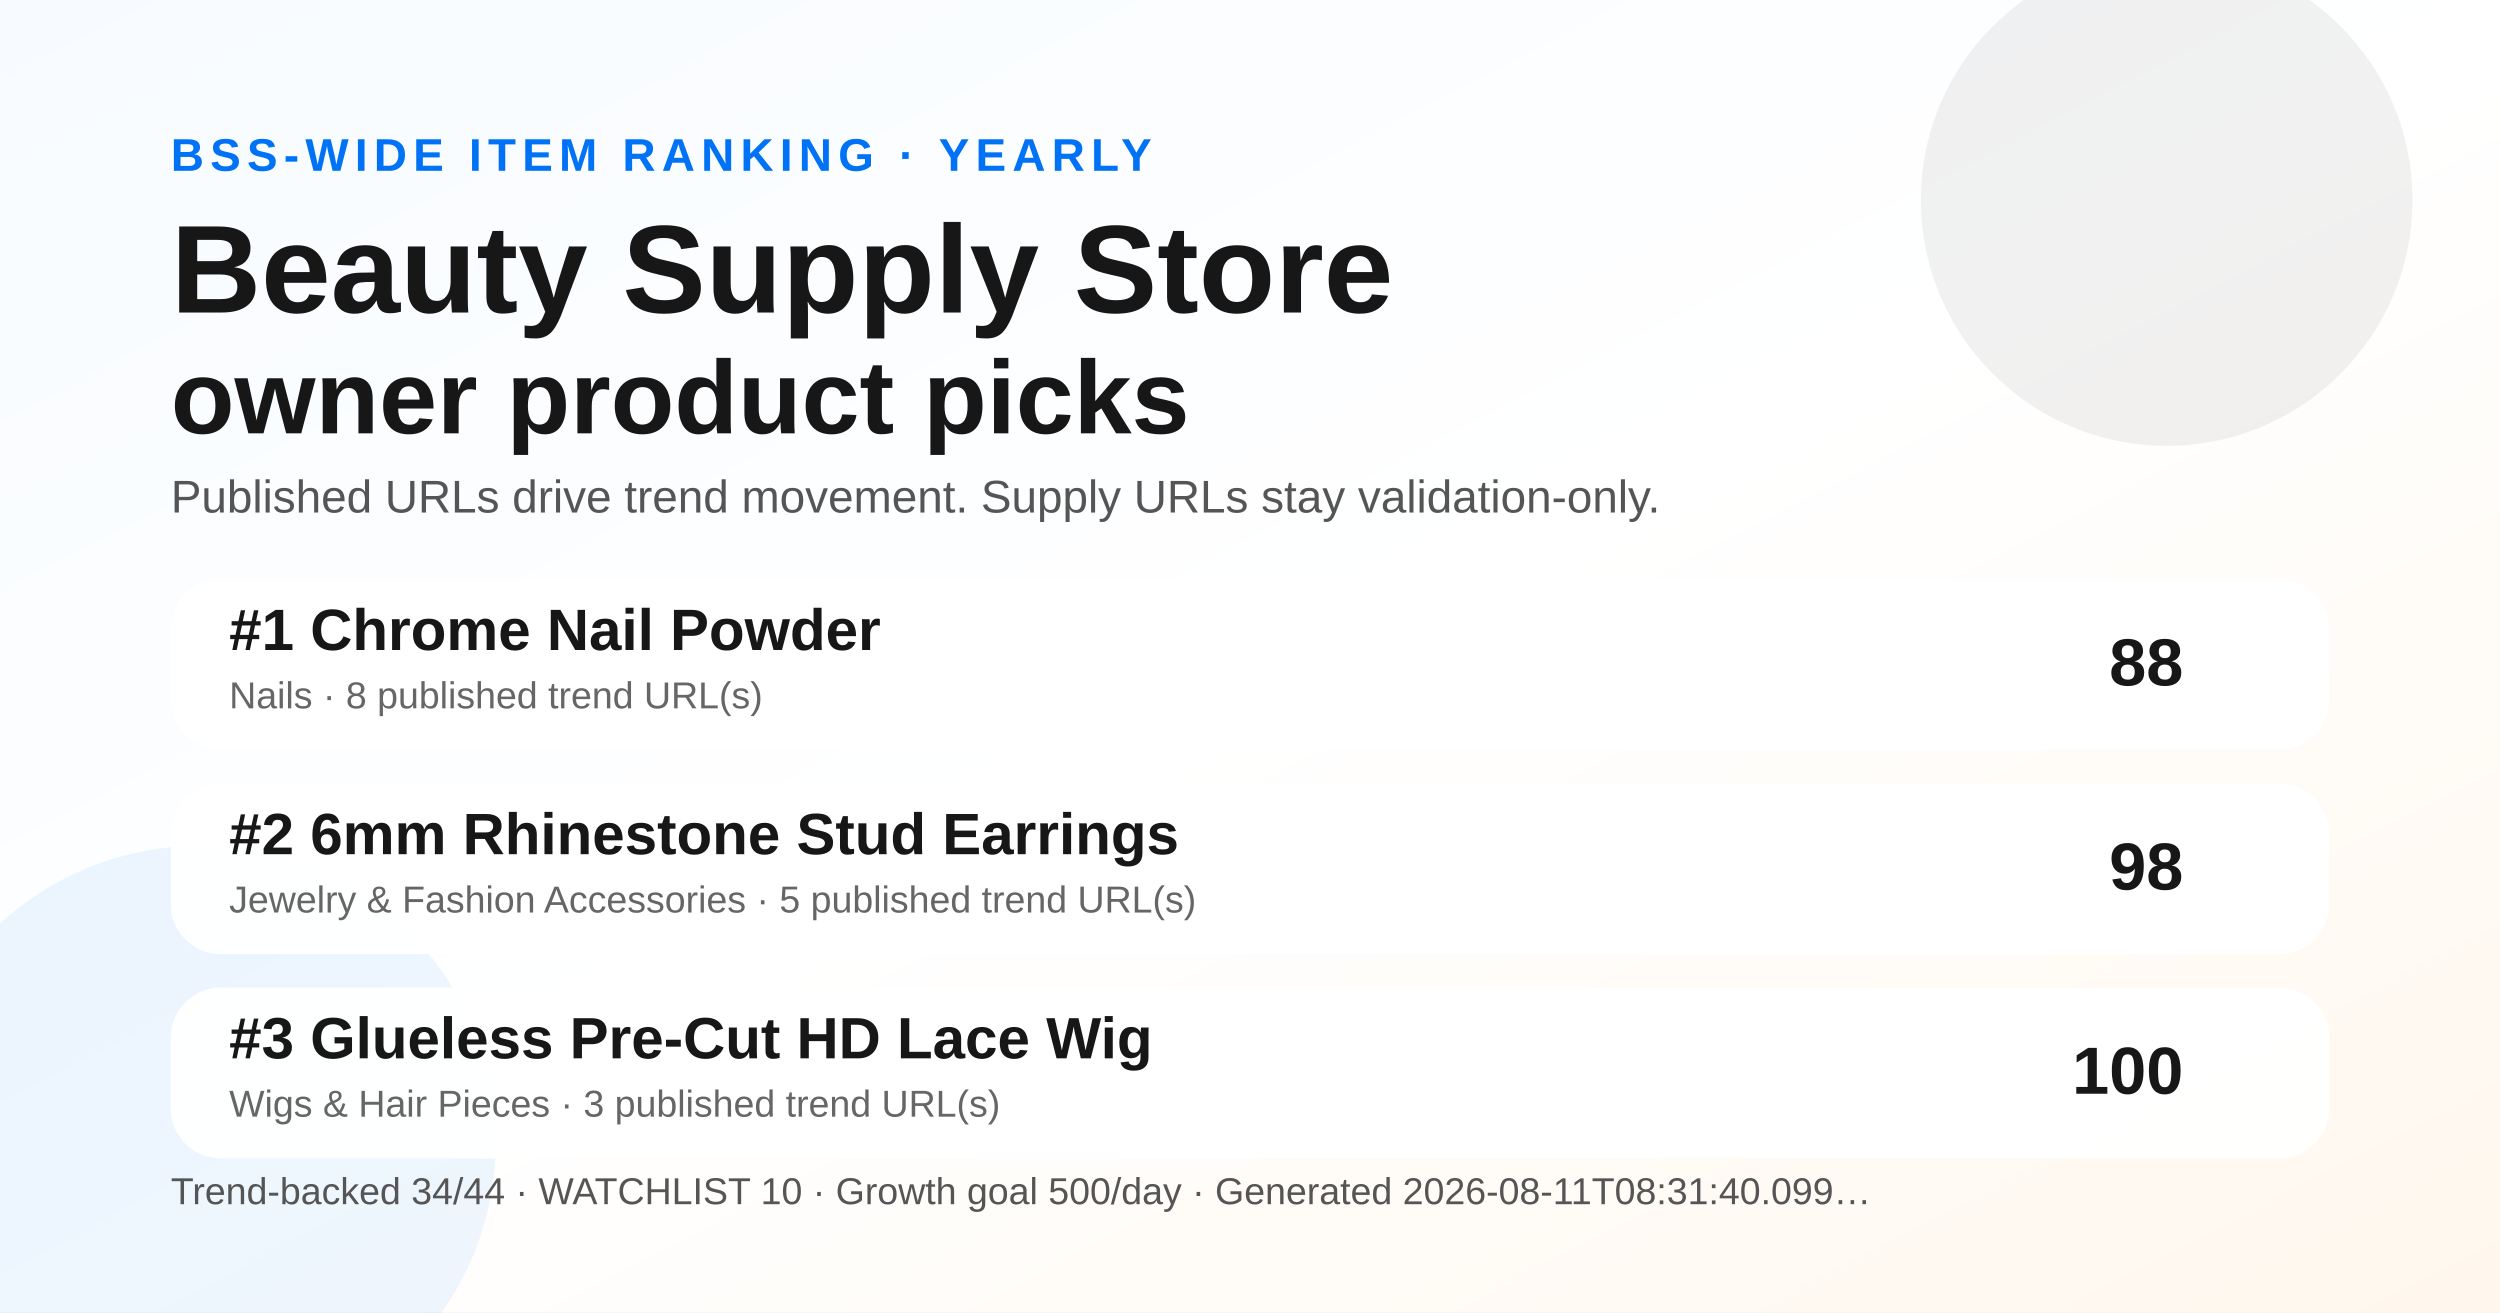
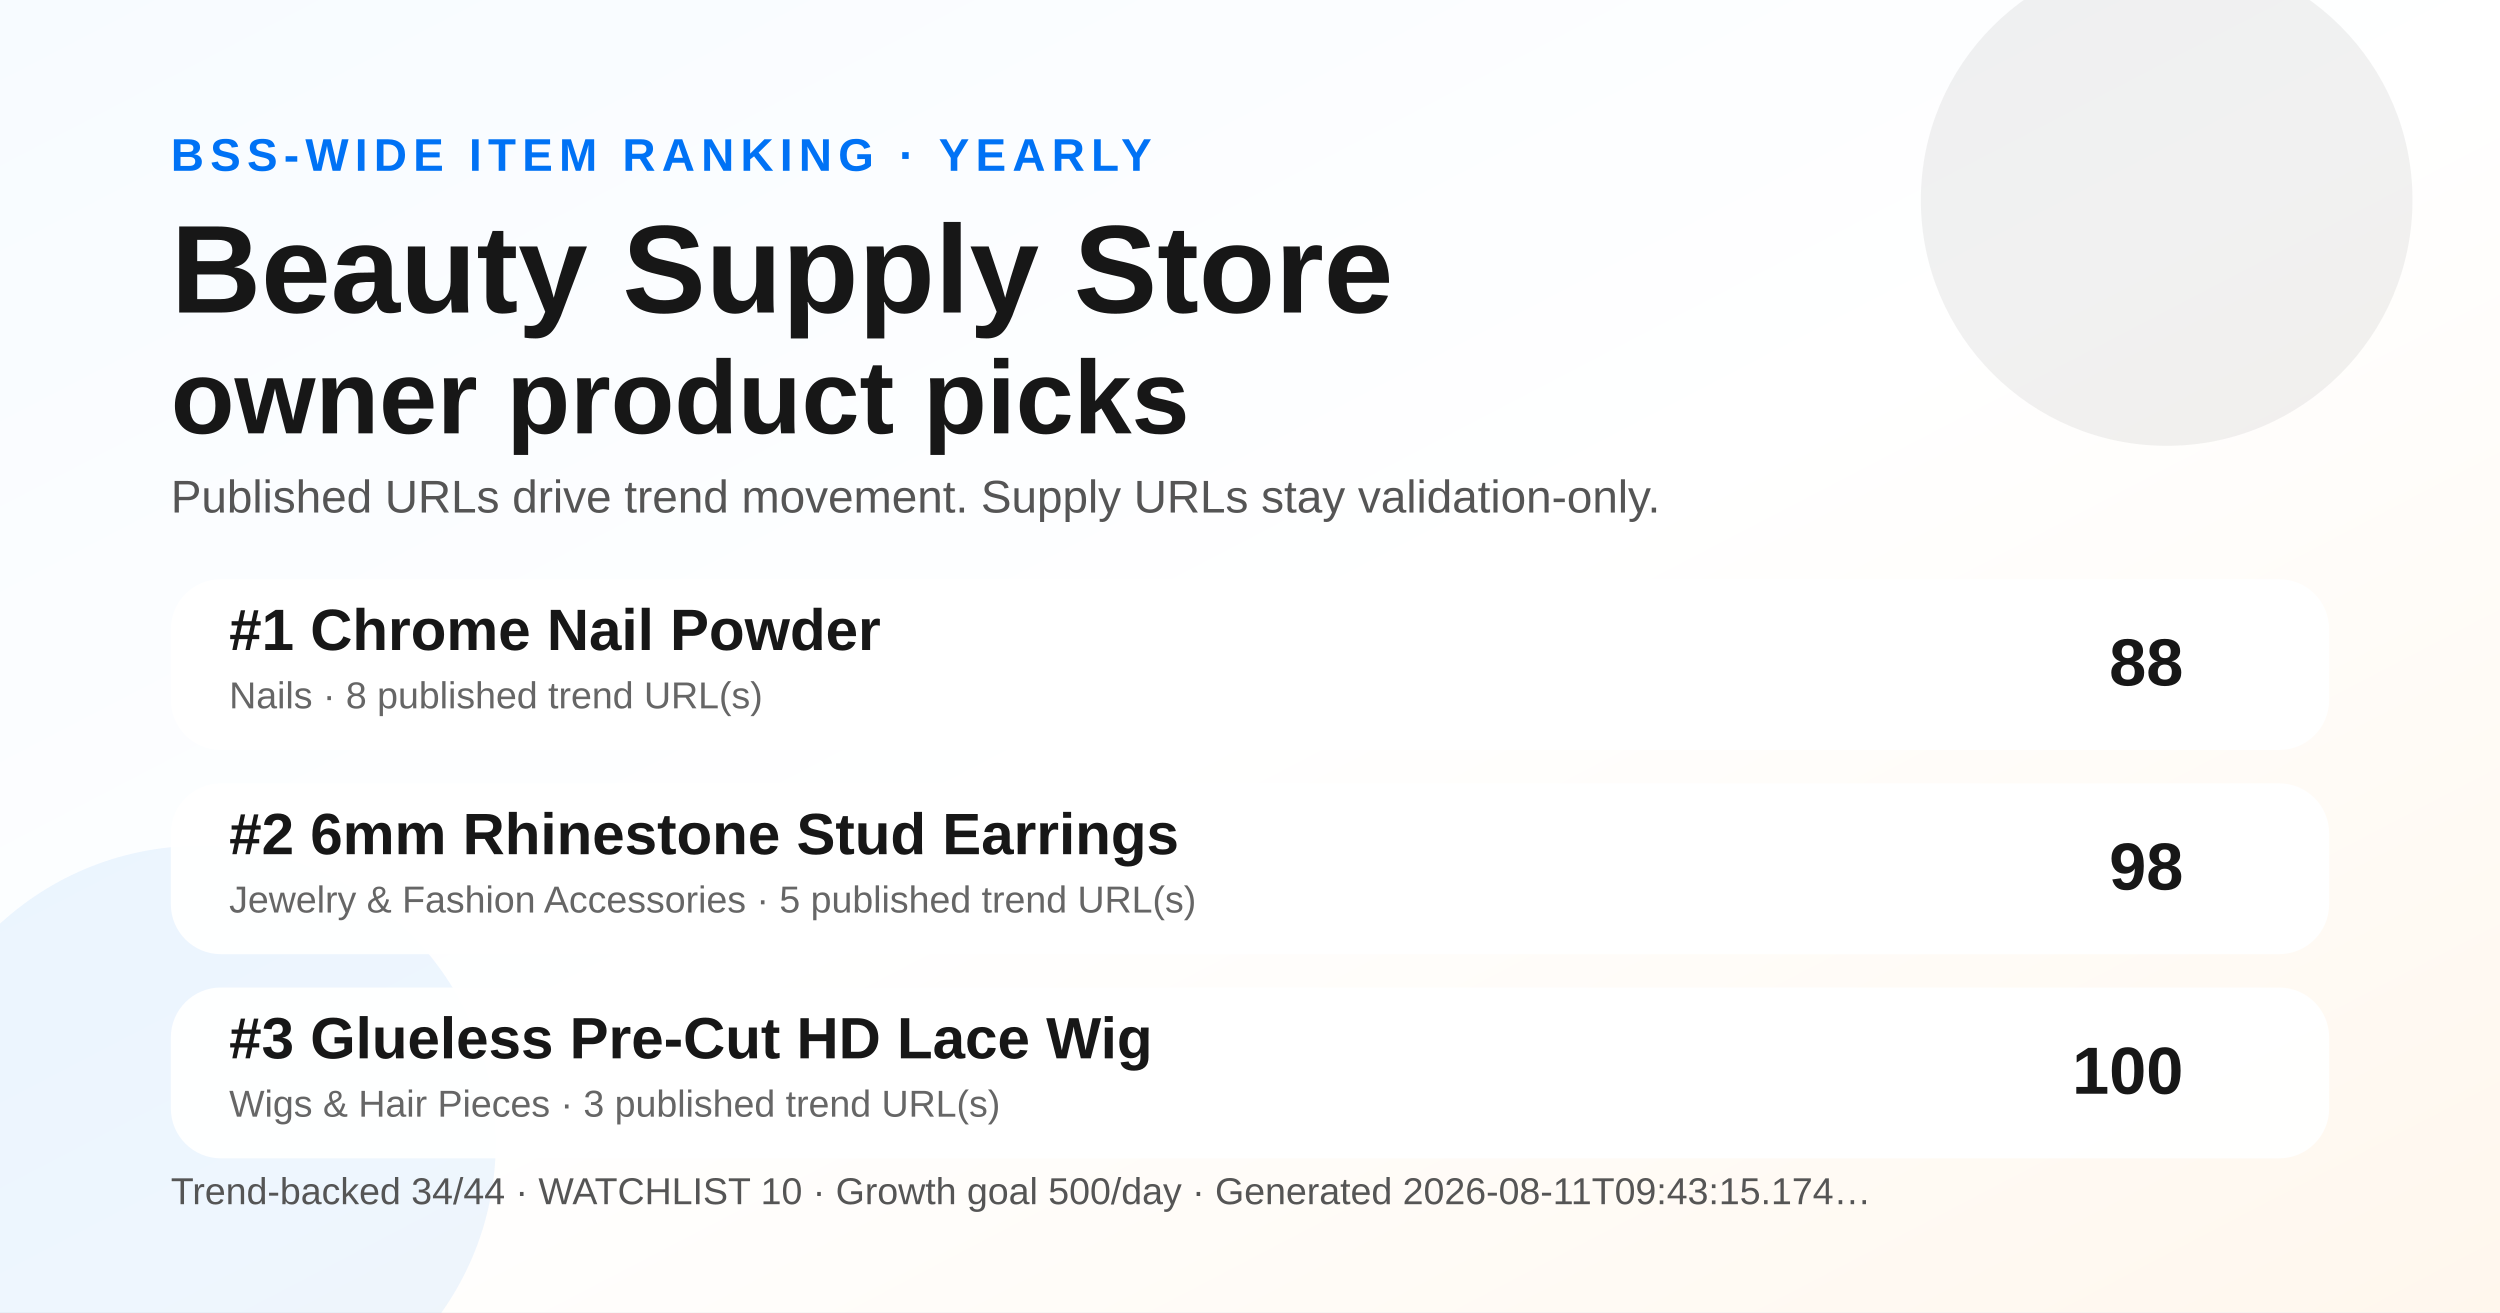
<svg xmlns="http://www.w3.org/2000/svg" width="1200" height="630" viewBox="0 0 1200 630" role="img" aria-label="Yearly BSS Trend Ranking social preview">
  <defs>
    <linearGradient id="bg" x1="0" y1="0" x2="1" y2="1">
      <stop offset="0" stop-color="#f7fbff" />
      <stop offset="0.52" stop-color="#ffffff" />
      <stop offset="1" stop-color="#fff7ed" />
    </linearGradient>
  </defs>
  <rect width="1200" height="630" fill="url(#bg)" />
  <circle cx="1040" cy="96" r="118" fill="#171717" opacity="0.06" />
  <circle cx="96" cy="548" r="142" fill="#0072f5" opacity="0.07" />
  <text x="82" y="82" font-family="Arial, Helvetica, sans-serif" font-size="22" font-weight="700" fill="#0072f5" letter-spacing="3">BSS-WIDE ITEM RANKING · YEARLY</text>
  <text x="82" y="150" font-family="Arial, Helvetica, sans-serif" font-size="60" font-weight="800" fill="#171717">Beauty Supply Store</text>
  <text x="82" y="208" font-family="Arial, Helvetica, sans-serif" font-size="50" font-weight="800" fill="#171717">owner product picks</text>
  <text x="82" y="246" font-family="Arial, Helvetica, sans-serif" font-size="22" fill="#555555">Published URLs drive trend movement. Supply URLs stay validation-only.</text>
  <g transform="translate(82 278)">
    <rect width="1036" height="82" rx="24" fill="#ffffff" opacity="0.96" />
    <text x="28" y="34" font-family="Arial, Helvetica, sans-serif" font-size="28" font-weight="700" fill="#171717">#1 Chrome Nail Powder</text>
    <text x="28" y="62" font-family="Arial, Helvetica, sans-serif" font-size="18" fill="#666666">Nails · 8 published trend URL(s)</text>
    <text x="966" y="51" text-anchor="end" font-family="Arial, Helvetica, sans-serif" font-size="32" font-weight="700" fill="#171717">88</text>
  </g>
  <g transform="translate(82 376)">
    <rect width="1036" height="82" rx="24" fill="#ffffff" opacity="0.96" />
    <text x="28" y="34" font-family="Arial, Helvetica, sans-serif" font-size="28" font-weight="700" fill="#171717">#2 6mm Rhinestone Stud Earrings</text>
    <text x="28" y="62" font-family="Arial, Helvetica, sans-serif" font-size="18" fill="#666666">Jewelry &amp; Fashion Accessories · 5 published trend URL(s)</text>
    <text x="966" y="51" text-anchor="end" font-family="Arial, Helvetica, sans-serif" font-size="32" font-weight="700" fill="#171717">98</text>
  </g>
  <g transform="translate(82 474)">
    <rect width="1036" height="82" rx="24" fill="#ffffff" opacity="0.96" />
    <text x="28" y="34" font-family="Arial, Helvetica, sans-serif" font-size="28" font-weight="700" fill="#171717">#3 Glueless Pre-Cut HD Lace Wig</text>
    <text x="28" y="62" font-family="Arial, Helvetica, sans-serif" font-size="18" fill="#666666">Wigs &amp; Hair Pieces · 3 published trend URL(s)</text>
    <text x="966" y="51" text-anchor="end" font-family="Arial, Helvetica, sans-serif" font-size="32" font-weight="700" fill="#171717">100</text>
  </g>
  <g transform="translate(82 578)">
-     <text font-family="Arial, Helvetica, sans-serif" font-size="18" fill="#555555">Trend-backed 34/44 · WATCHLIST 10 · Growth goal 500/day · Generated 2026-08-11T08:31:40.099…</text>
+     <text font-family="Arial, Helvetica, sans-serif" font-size="18" fill="#555555">Trend-backed 34/44 · WATCHLIST 10 · Growth goal 500/day · Generated 2026-08-11T09:43:15.174…</text>
  </g>
</svg>
